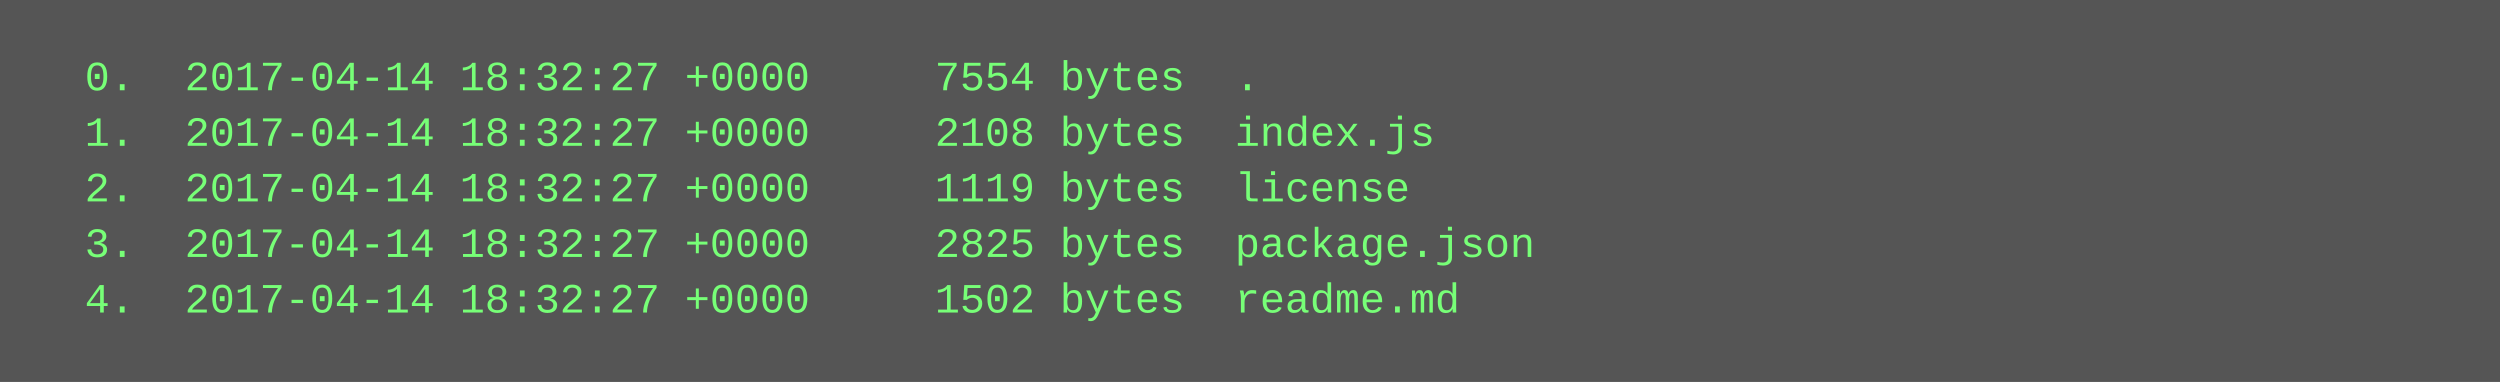
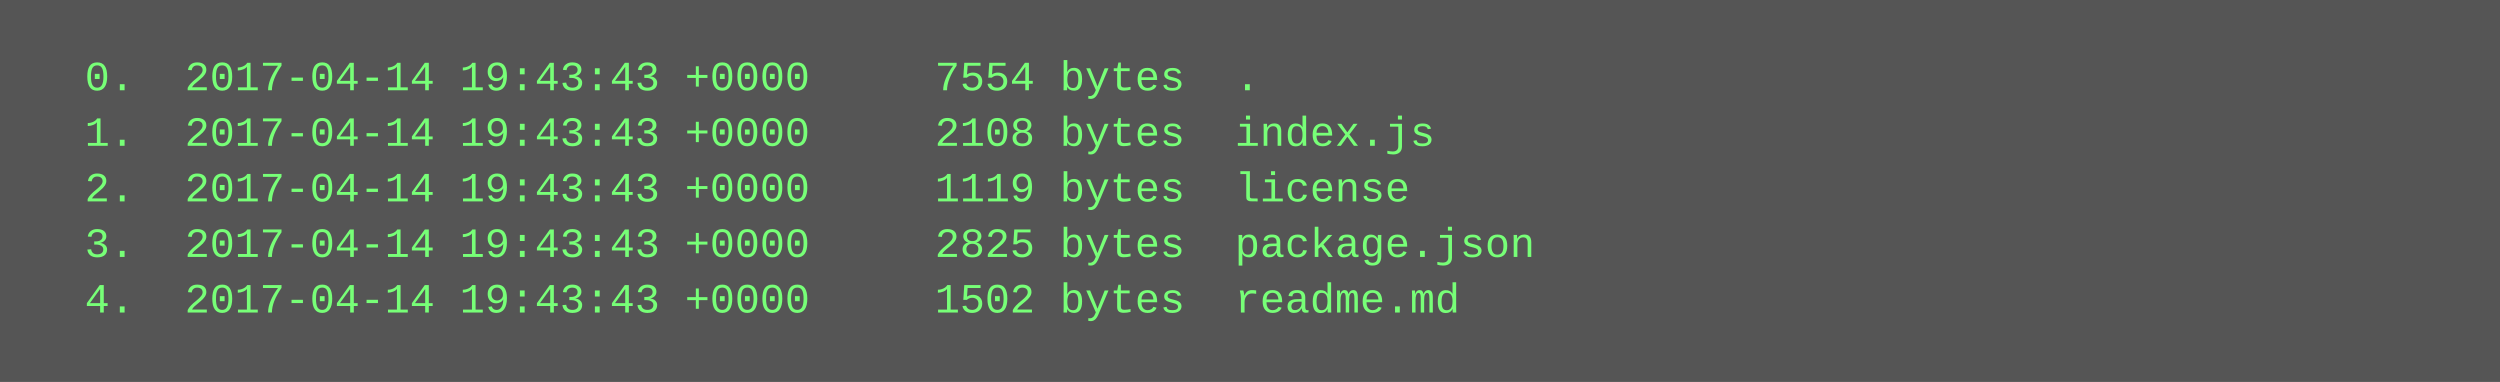
<svg xmlns="http://www.w3.org/2000/svg" height="110" width="720">
  <rect height="110" fill="#555" width="720" />
  <text fill="#7f7" font-family="Courier New" font-size="12" xml:space="preserve">
-     <tspan x="10" y="26">  0.  2017-04-14 18:32:27 +0000     7554 bytes  .</tspan>
-     <tspan x="10" y="42">  1.  2017-04-14 18:32:27 +0000     2108 bytes  index.js</tspan>
-     <tspan x="10" y="58">  2.  2017-04-14 18:32:27 +0000     1119 bytes  license</tspan>
-     <tspan x="10" y="74">  3.  2017-04-14 18:32:27 +0000     2825 bytes  package.json</tspan>
-     <tspan x="10" y="90">  4.  2017-04-14 18:32:27 +0000     1502 bytes  readme.md</tspan>
+     <tspan x="10" y="26">  0.  2017-04-14 19:43:43 +0000     7554 bytes  .</tspan>
+     <tspan x="10" y="42">  1.  2017-04-14 19:43:43 +0000     2108 bytes  index.js</tspan>
+     <tspan x="10" y="58">  2.  2017-04-14 19:43:43 +0000     1119 bytes  license</tspan>
+     <tspan x="10" y="74">  3.  2017-04-14 19:43:43 +0000     2825 bytes  package.json</tspan>
+     <tspan x="10" y="90">  4.  2017-04-14 19:43:43 +0000     1502 bytes  readme.md</tspan>
  </text>
</svg>
